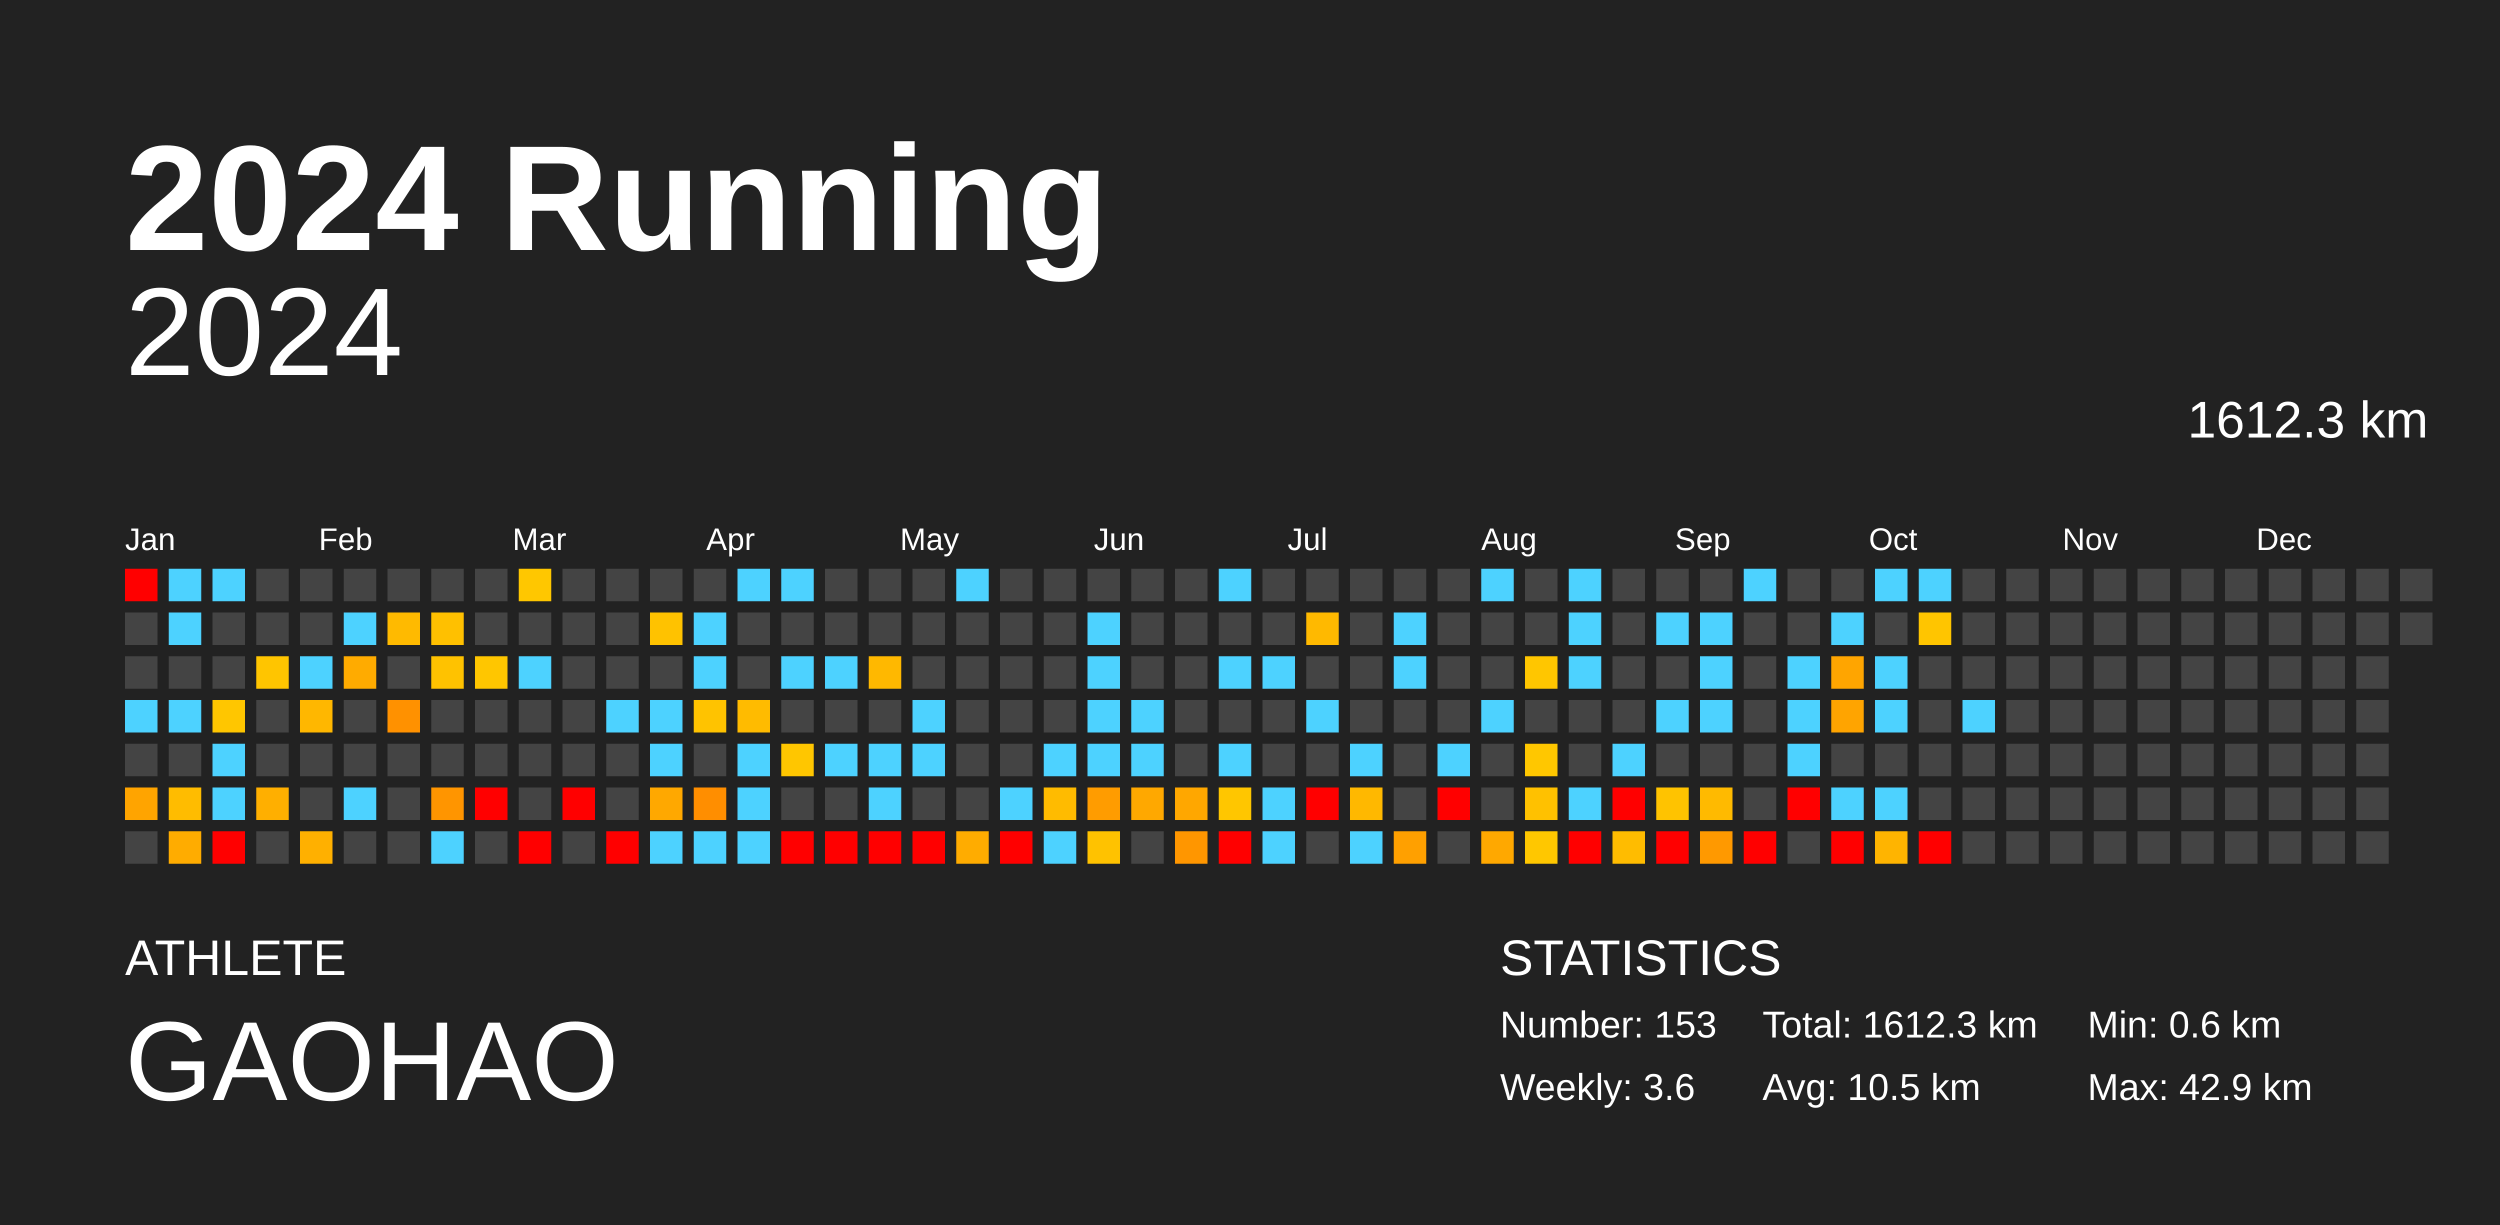
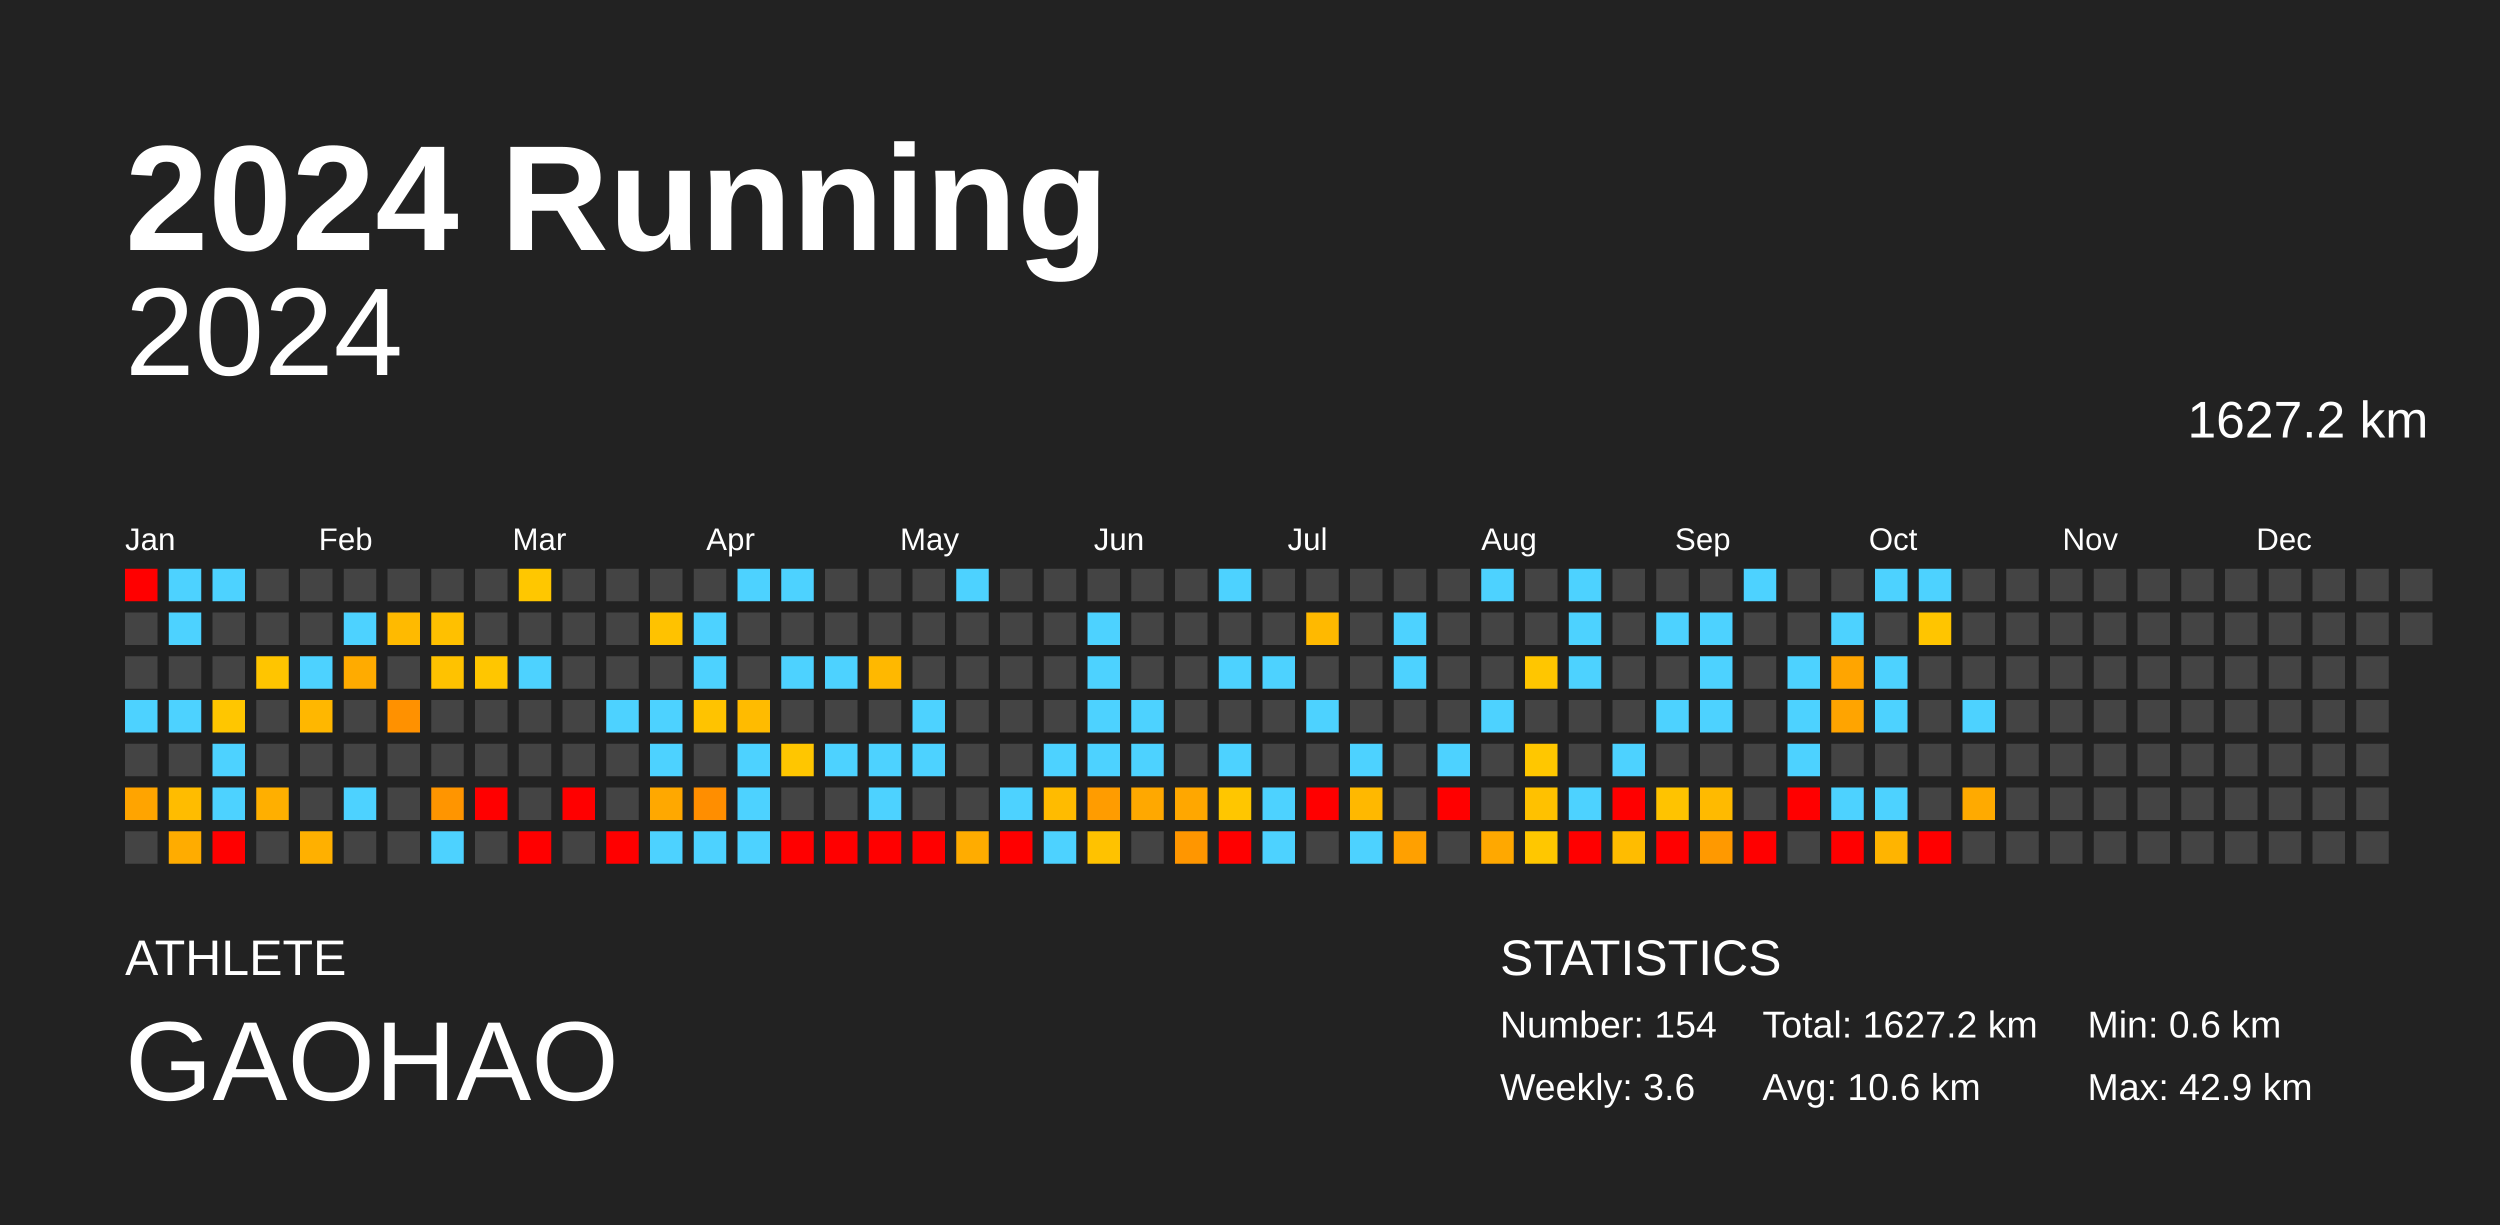
<svg xmlns="http://www.w3.org/2000/svg" baseProfile="full" height="98mm" version="1.1" viewBox="0,0,200,98" width="200mm">
  <defs />
  <rect fill="#222222" height="98" width="200" x="0" y="0" />
  <text fill="#FFFFFF" style="font-size:12px; font-family:Arial; font-weight:bold;" x="10" y="20">2024 Running</text>
  <text fill="#FFFFFF" style="font-size:4px; font-family:Arial" x="10" y="78">ATHLETE</text>
  <text fill="#FFFFFF" style="font-size:9px; font-family:Arial" x="10" y="88">GAOHAO</text>
  <text fill="#FFFFFF" style="font-size:4px; font-family:Arial" x="120" y="78">STATISTICS</text>
-   <text fill="#FFFFFF" style="font-size:3px; font-family:Arial" x="120" y="83">Number: 153</text>
+   <text fill="#FFFFFF" style="font-size:3px; font-family:Arial" x="120" y="83">Number: 154</text>
  <text fill="#FFFFFF" style="font-size:3px; font-family:Arial" x="120" y="88">Weekly: 3.6</text>
-   <text fill="#FFFFFF" style="font-size:3px; font-family:Arial" x="141" y="83">Total: 1612.3 km</text>
-   <text fill="#FFFFFF" style="font-size:3px; font-family:Arial" x="141" y="88">Avg: 10.5 km</text>
+   <text fill="#FFFFFF" style="font-size:3px; font-family:Arial" x="141" y="83">Total: 1627.2 km</text>
+   <text fill="#FFFFFF" style="font-size:3px; font-family:Arial" x="141" y="88">Avg: 10.6 km</text>
  <text fill="#FFFFFF" style="font-size:3px; font-family:Arial" x="167" y="83">Min: 0.6 km</text>
  <text fill="#FFFFFF" style="font-size:3px; font-family:Arial" x="167" y="88">Max: 42.9 km</text>
  <text alignment-baseline="hanging" fill="#FFFFFF" style="font-size:10.0px; font-family:Arial;" x="10" y="30">2024</text>
-   <text alignment-baseline="hanging" fill="#FFFFFF" style="font-size:4.125px; font-family:Arial;" x="175" y="35">1612.3 km</text>
+   <text alignment-baseline="hanging" fill="#FFFFFF" style="font-size:4.125px; font-family:Arial;" x="175" y="35">1627.2 km</text>
  <text fill="#FFFFFF" style="font-size:2.5px; font-family:Arial" x="10.0" y="44">Jan</text>
  <text fill="#FFFFFF" style="font-size:2.5px; font-family:Arial" x="25.5" y="44">Feb</text>
  <text fill="#FFFFFF" style="font-size:2.5px; font-family:Arial" x="41.0" y="44">Mar</text>
  <text fill="#FFFFFF" style="font-size:2.5px; font-family:Arial" x="56.5" y="44">Apr</text>
  <text fill="#FFFFFF" style="font-size:2.5px; font-family:Arial" x="72.0" y="44">May</text>
  <text fill="#FFFFFF" style="font-size:2.5px; font-family:Arial" x="87.5" y="44">Jun</text>
  <text fill="#FFFFFF" style="font-size:2.5px; font-family:Arial" x="103.0" y="44">Jul</text>
  <text fill="#FFFFFF" style="font-size:2.5px; font-family:Arial" x="118.5" y="44">Aug</text>
  <text fill="#FFFFFF" style="font-size:2.5px; font-family:Arial" x="134.0" y="44">Sep</text>
  <text fill="#FFFFFF" style="font-size:2.5px; font-family:Arial" x="149.5" y="44">Oct</text>
  <text fill="#FFFFFF" style="font-size:2.5px; font-family:Arial" x="165.0" y="44">Nov</text>
  <text fill="#FFFFFF" style="font-size:2.5px; font-family:Arial" x="180.5" y="44">Dec</text>
  <rect fill="red" height="2.6" width="2.6" x="10.0" y="45.5" />
  <rect fill="#444444" height="2.6" width="2.6" x="10.0" y="49.0" />
  <rect fill="#444444" height="2.6" width="2.6" x="10.0" y="52.5" />
  <rect fill="#4dd2ff" height="2.6" width="2.6" x="10.0" y="56.0" />
  <rect fill="#444444" height="2.6" width="2.6" x="10.0" y="59.5" />
  <rect fill="#ffa400" height="2.6" width="2.6" x="10.0" y="63.0" />
  <rect fill="#444444" height="2.6" width="2.6" x="10.0" y="66.5" />
  <rect fill="#4dd2ff" height="2.6" width="2.6" x="13.5" y="45.5" />
  <rect fill="#4dd2ff" height="2.6" width="2.6" x="13.5" y="49.0" />
  <rect fill="#444444" height="2.6" width="2.6" x="13.5" y="52.5" />
  <rect fill="#4dd2ff" height="2.6" width="2.6" x="13.5" y="56.0" />
  <rect fill="#444444" height="2.6" width="2.6" x="13.5" y="59.5" />
  <rect fill="#ffbc00" height="2.6" width="2.6" x="13.5" y="63.0" />
  <rect fill="#ffac00" height="2.6" width="2.6" x="13.5" y="66.5" />
  <rect fill="#4dd2ff" height="2.6" width="2.6" x="17.0" y="45.5" />
  <rect fill="#444444" height="2.6" width="2.6" x="17.0" y="49.0" />
  <rect fill="#444444" height="2.6" width="2.6" x="17.0" y="52.5" />
  <rect fill="#ffc600" height="2.6" width="2.6" x="17.0" y="56.0" />
  <rect fill="#4dd2ff" height="2.6" width="2.6" x="17.0" y="59.5" />
  <rect fill="#4dd2ff" height="2.6" width="2.6" x="17.0" y="63.0" />
  <rect fill="red" height="2.6" width="2.6" x="17.0" y="66.5" />
  <rect fill="#444444" height="2.6" width="2.6" x="20.5" y="45.5" />
  <rect fill="#444444" height="2.6" width="2.6" x="20.5" y="49.0" />
  <rect fill="#ffc500" height="2.6" width="2.6" x="20.5" y="52.5" />
  <rect fill="#444444" height="2.6" width="2.6" x="20.5" y="56.0" />
  <rect fill="#444444" height="2.6" width="2.6" x="20.5" y="59.5" />
  <rect fill="#ffaf00" height="2.6" width="2.6" x="20.5" y="63.0" />
  <rect fill="#444444" height="2.6" width="2.6" x="20.5" y="66.5" />
  <rect fill="#444444" height="2.6" width="2.6" x="24.0" y="45.5" />
  <rect fill="#444444" height="2.6" width="2.6" x="24.0" y="49.0" />
  <rect fill="#4dd2ff" height="2.6" width="2.6" x="24.0" y="52.5" />
  <rect fill="#ffb700" height="2.6" width="2.6" x="24.0" y="56.0" />
  <rect fill="#444444" height="2.6" width="2.6" x="24.0" y="59.5" />
  <rect fill="#444444" height="2.6" width="2.6" x="24.0" y="63.0" />
  <rect fill="#ffb000" height="2.6" width="2.6" x="24.0" y="66.5" />
  <rect fill="#444444" height="2.6" width="2.6" x="27.5" y="45.5" />
  <rect fill="#4dd2ff" height="2.6" width="2.6" x="27.5" y="49.0" />
  <rect fill="#ffab00" height="2.6" width="2.6" x="27.5" y="52.5" />
  <rect fill="#444444" height="2.6" width="2.6" x="27.5" y="56.0" />
  <rect fill="#444444" height="2.6" width="2.6" x="27.5" y="59.5" />
  <rect fill="#4dd2ff" height="2.6" width="2.6" x="27.5" y="63.0" />
  <rect fill="#444444" height="2.6" width="2.6" x="27.5" y="66.5" />
  <rect fill="#444444" height="2.6" width="2.6" x="31.0" y="45.5" />
  <rect fill="#ffba00" height="2.6" width="2.6" x="31.0" y="49.0" />
  <rect fill="#444444" height="2.6" width="2.6" x="31.0" y="52.5" />
  <rect fill="#ff9100" height="2.6" width="2.6" x="31.0" y="56.0" />
  <rect fill="#444444" height="2.6" width="2.6" x="31.0" y="59.5" />
  <rect fill="#444444" height="2.6" width="2.6" x="31.0" y="63.0" />
  <rect fill="#444444" height="2.6" width="2.6" x="31.0" y="66.5" />
  <rect fill="#444444" height="2.6" width="2.6" x="34.5" y="45.5" />
  <rect fill="#ffc000" height="2.6" width="2.6" x="34.5" y="49.0" />
  <rect fill="#ffc200" height="2.6" width="2.6" x="34.5" y="52.5" />
  <rect fill="#444444" height="2.6" width="2.6" x="34.5" y="56.0" />
  <rect fill="#444444" height="2.6" width="2.6" x="34.5" y="59.5" />
  <rect fill="#ff9500" height="2.6" width="2.6" x="34.5" y="63.0" />
  <rect fill="#4dd2ff" height="2.6" width="2.6" x="34.5" y="66.5" />
  <rect fill="#444444" height="2.6" width="2.6" x="38.0" y="45.5" />
  <rect fill="#444444" height="2.6" width="2.6" x="38.0" y="49.0" />
  <rect fill="#ffc600" height="2.6" width="2.6" x="38.0" y="52.5" />
  <rect fill="#444444" height="2.6" width="2.6" x="38.0" y="56.0" />
  <rect fill="#444444" height="2.6" width="2.6" x="38.0" y="59.5" />
  <rect fill="red" height="2.6" width="2.6" x="38.0" y="63.0" />
  <rect fill="#444444" height="2.6" width="2.6" x="38.0" y="66.5" />
  <rect fill="#ffc700" height="2.6" width="2.6" x="41.5" y="45.5" />
  <rect fill="#444444" height="2.6" width="2.6" x="41.5" y="49.0" />
  <rect fill="#4dd2ff" height="2.6" width="2.6" x="41.5" y="52.5" />
  <rect fill="#444444" height="2.6" width="2.6" x="41.5" y="56.0" />
  <rect fill="#444444" height="2.6" width="2.6" x="41.5" y="59.5" />
  <rect fill="#444444" height="2.6" width="2.6" x="41.5" y="63.0" />
  <rect fill="red" height="2.6" width="2.6" x="41.5" y="66.5" />
  <rect fill="#444444" height="2.6" width="2.6" x="45.0" y="45.5" />
  <rect fill="#444444" height="2.6" width="2.6" x="45.0" y="49.0" />
  <rect fill="#444444" height="2.6" width="2.6" x="45.0" y="52.5" />
  <rect fill="#444444" height="2.6" width="2.6" x="45.0" y="56.0" />
  <rect fill="#444444" height="2.6" width="2.6" x="45.0" y="59.5" />
  <rect fill="red" height="2.6" width="2.6" x="45.0" y="63.0" />
  <rect fill="#444444" height="2.6" width="2.6" x="45.0" y="66.5" />
  <rect fill="#444444" height="2.6" width="2.6" x="48.5" y="45.5" />
  <rect fill="#444444" height="2.6" width="2.6" x="48.5" y="49.0" />
  <rect fill="#444444" height="2.6" width="2.6" x="48.5" y="52.5" />
  <rect fill="#4dd2ff" height="2.6" width="2.6" x="48.5" y="56.0" />
  <rect fill="#444444" height="2.6" width="2.6" x="48.5" y="59.5" />
  <rect fill="#444444" height="2.6" width="2.6" x="48.5" y="63.0" />
  <rect fill="red" height="2.6" width="2.6" x="48.5" y="66.5" />
  <rect fill="#444444" height="2.6" width="2.6" x="52.0" y="45.5" />
  <rect fill="#ffc200" height="2.6" width="2.6" x="52.0" y="49.0" />
  <rect fill="#444444" height="2.6" width="2.6" x="52.0" y="52.5" />
  <rect fill="#4dd2ff" height="2.6" width="2.6" x="52.0" y="56.0" />
  <rect fill="#4dd2ff" height="2.6" width="2.6" x="52.0" y="59.5" />
  <rect fill="#ffa800" height="2.6" width="2.6" x="52.0" y="63.0" />
  <rect fill="#4dd2ff" height="2.6" width="2.6" x="52.0" y="66.5" />
  <rect fill="#444444" height="2.6" width="2.6" x="55.5" y="45.5" />
  <rect fill="#4dd2ff" height="2.6" width="2.6" x="55.5" y="49.0" />
  <rect fill="#4dd2ff" height="2.6" width="2.6" x="55.5" y="52.5" />
  <rect fill="#ffc300" height="2.6" width="2.6" x="55.5" y="56.0" />
  <rect fill="#444444" height="2.6" width="2.6" x="55.5" y="59.5" />
  <rect fill="#ff8e00" height="2.6" width="2.6" x="55.5" y="63.0" />
  <rect fill="#4dd2ff" height="2.6" width="2.6" x="55.5" y="66.5" />
  <rect fill="#4dd2ff" height="2.6" width="2.6" x="59.0" y="45.5" />
  <rect fill="#444444" height="2.6" width="2.6" x="59.0" y="49.0" />
  <rect fill="#444444" height="2.6" width="2.6" x="59.0" y="52.5" />
  <rect fill="#ffbb00" height="2.6" width="2.6" x="59.0" y="56.0" />
  <rect fill="#4dd2ff" height="2.6" width="2.6" x="59.0" y="59.5" />
  <rect fill="#4dd2ff" height="2.6" width="2.6" x="59.0" y="63.0" />
  <rect fill="#4dd2ff" height="2.6" width="2.6" x="59.0" y="66.5" />
  <rect fill="#4dd2ff" height="2.6" width="2.6" x="62.5" y="45.5" />
  <rect fill="#444444" height="2.6" width="2.6" x="62.5" y="49.0" />
  <rect fill="#4dd2ff" height="2.6" width="2.6" x="62.5" y="52.5" />
  <rect fill="#444444" height="2.6" width="2.6" x="62.5" y="56.0" />
  <rect fill="#ffc600" height="2.6" width="2.6" x="62.5" y="59.5" />
  <rect fill="#444444" height="2.6" width="2.6" x="62.5" y="63.0" />
  <rect fill="red" height="2.6" width="2.6" x="62.5" y="66.5" />
  <rect fill="#444444" height="2.6" width="2.6" x="66.0" y="45.5" />
  <rect fill="#444444" height="2.6" width="2.6" x="66.0" y="49.0" />
  <rect fill="#4dd2ff" height="2.6" width="2.6" x="66.0" y="52.5" />
  <rect fill="#444444" height="2.6" width="2.6" x="66.0" y="56.0" />
  <rect fill="#4dd2ff" height="2.6" width="2.6" x="66.0" y="59.5" />
  <rect fill="#444444" height="2.6" width="2.6" x="66.0" y="63.0" />
  <rect fill="red" height="2.6" width="2.6" x="66.0" y="66.5" />
  <rect fill="#444444" height="2.6" width="2.6" x="69.5" y="45.5" />
  <rect fill="#444444" height="2.6" width="2.6" x="69.5" y="49.0" />
  <rect fill="#ffb800" height="2.6" width="2.6" x="69.5" y="52.5" />
  <rect fill="#444444" height="2.6" width="2.6" x="69.5" y="56.0" />
  <rect fill="#4dd2ff" height="2.6" width="2.6" x="69.5" y="59.5" />
  <rect fill="#4dd2ff" height="2.6" width="2.6" x="69.5" y="63.0" />
  <rect fill="red" height="2.6" width="2.6" x="69.5" y="66.5" />
  <rect fill="#444444" height="2.6" width="2.6" x="73.0" y="45.5" />
  <rect fill="#444444" height="2.6" width="2.6" x="73.0" y="49.0" />
  <rect fill="#444444" height="2.6" width="2.6" x="73.0" y="52.5" />
  <rect fill="#4dd2ff" height="2.6" width="2.6" x="73.0" y="56.0" />
  <rect fill="#4dd2ff" height="2.6" width="2.6" x="73.0" y="59.5" />
  <rect fill="#444444" height="2.6" width="2.6" x="73.0" y="63.0" />
  <rect fill="red" height="2.6" width="2.6" x="73.0" y="66.5" />
  <rect fill="#4dd2ff" height="2.6" width="2.6" x="76.5" y="45.5" />
  <rect fill="#444444" height="2.6" width="2.6" x="76.5" y="49.0" />
  <rect fill="#444444" height="2.6" width="2.6" x="76.5" y="52.5" />
  <rect fill="#444444" height="2.6" width="2.6" x="76.5" y="56.0" />
  <rect fill="#444444" height="2.6" width="2.6" x="76.5" y="59.5" />
  <rect fill="#444444" height="2.6" width="2.6" x="76.5" y="63.0" />
  <rect fill="#ffac00" height="2.6" width="2.6" x="76.5" y="66.5" />
  <rect fill="#444444" height="2.6" width="2.6" x="80.0" y="45.5" />
  <rect fill="#444444" height="2.6" width="2.6" x="80.0" y="49.0" />
  <rect fill="#444444" height="2.6" width="2.6" x="80.0" y="52.5" />
  <rect fill="#444444" height="2.6" width="2.6" x="80.0" y="56.0" />
  <rect fill="#444444" height="2.6" width="2.6" x="80.0" y="59.5" />
  <rect fill="#4dd2ff" height="2.6" width="2.6" x="80.0" y="63.0" />
  <rect fill="red" height="2.6" width="2.6" x="80.0" y="66.5" />
  <rect fill="#444444" height="2.6" width="2.6" x="83.5" y="45.5" />
  <rect fill="#444444" height="2.6" width="2.6" x="83.5" y="49.0" />
  <rect fill="#444444" height="2.6" width="2.6" x="83.5" y="52.5" />
  <rect fill="#444444" height="2.6" width="2.6" x="83.5" y="56.0" />
  <rect fill="#4dd2ff" height="2.6" width="2.6" x="83.5" y="59.5" />
  <rect fill="#ffbb00" height="2.6" width="2.6" x="83.5" y="63.0" />
  <rect fill="#4dd2ff" height="2.6" width="2.6" x="83.5" y="66.5" />
  <rect fill="#444444" height="2.6" width="2.6" x="87.0" y="45.5" />
  <rect fill="#4dd2ff" height="2.6" width="2.6" x="87.0" y="49.0" />
  <rect fill="#4dd2ff" height="2.6" width="2.6" x="87.0" y="52.5" />
  <rect fill="#4dd2ff" height="2.6" width="2.6" x="87.0" y="56.0" />
  <rect fill="#4dd2ff" height="2.6" width="2.6" x="87.0" y="59.5" />
  <rect fill="#ff9c00" height="2.6" width="2.6" x="87.0" y="63.0" />
  <rect fill="#ffc200" height="2.6" width="2.6" x="87.0" y="66.5" />
  <rect fill="#444444" height="2.6" width="2.6" x="90.5" y="45.5" />
  <rect fill="#444444" height="2.6" width="2.6" x="90.5" y="49.0" />
  <rect fill="#444444" height="2.6" width="2.6" x="90.5" y="52.5" />
  <rect fill="#4dd2ff" height="2.6" width="2.6" x="90.5" y="56.0" />
  <rect fill="#4dd2ff" height="2.6" width="2.6" x="90.5" y="59.5" />
  <rect fill="#ffa800" height="2.6" width="2.6" x="90.5" y="63.0" />
  <rect fill="#444444" height="2.6" width="2.6" x="90.5" y="66.5" />
  <rect fill="#444444" height="2.6" width="2.6" x="94.0" y="45.5" />
  <rect fill="#444444" height="2.6" width="2.6" x="94.0" y="49.0" />
  <rect fill="#444444" height="2.6" width="2.6" x="94.0" y="52.5" />
  <rect fill="#444444" height="2.6" width="2.6" x="94.0" y="56.0" />
  <rect fill="#444444" height="2.6" width="2.6" x="94.0" y="59.5" />
  <rect fill="#ffa700" height="2.6" width="2.6" x="94.0" y="63.0" />
  <rect fill="#ff9600" height="2.6" width="2.6" x="94.0" y="66.5" />
  <rect fill="#4dd2ff" height="2.6" width="2.6" x="97.5" y="45.5" />
  <rect fill="#444444" height="2.6" width="2.6" x="97.5" y="49.0" />
  <rect fill="#4dd2ff" height="2.6" width="2.6" x="97.5" y="52.5" />
  <rect fill="#444444" height="2.6" width="2.6" x="97.5" y="56.0" />
  <rect fill="#4dd2ff" height="2.6" width="2.6" x="97.5" y="59.5" />
  <rect fill="#ffc600" height="2.6" width="2.6" x="97.5" y="63.0" />
  <rect fill="red" height="2.6" width="2.6" x="97.5" y="66.5" />
  <rect fill="#444444" height="2.6" width="2.6" x="101.0" y="45.5" />
  <rect fill="#444444" height="2.6" width="2.6" x="101.0" y="49.0" />
  <rect fill="#4dd2ff" height="2.6" width="2.6" x="101.0" y="52.5" />
  <rect fill="#444444" height="2.6" width="2.6" x="101.0" y="56.0" />
  <rect fill="#444444" height="2.6" width="2.6" x="101.0" y="59.5" />
  <rect fill="#4dd2ff" height="2.6" width="2.6" x="101.0" y="63.0" />
  <rect fill="#4dd2ff" height="2.6" width="2.6" x="101.0" y="66.5" />
  <rect fill="#444444" height="2.6" width="2.6" x="104.5" y="45.5" />
  <rect fill="#ffb900" height="2.6" width="2.6" x="104.5" y="49.0" />
  <rect fill="#444444" height="2.6" width="2.6" x="104.5" y="52.5" />
  <rect fill="#4dd2ff" height="2.6" width="2.6" x="104.5" y="56.0" />
  <rect fill="#444444" height="2.6" width="2.6" x="104.5" y="59.5" />
  <rect fill="red" height="2.6" width="2.6" x="104.5" y="63.0" />
  <rect fill="#444444" height="2.6" width="2.6" x="104.5" y="66.5" />
  <rect fill="#444444" height="2.6" width="2.6" x="108.0" y="45.5" />
  <rect fill="#444444" height="2.6" width="2.6" x="108.0" y="49.0" />
  <rect fill="#444444" height="2.6" width="2.6" x="108.0" y="52.5" />
  <rect fill="#444444" height="2.6" width="2.6" x="108.0" y="56.0" />
  <rect fill="#4dd2ff" height="2.6" width="2.6" x="108.0" y="59.5" />
  <rect fill="#ffb800" height="2.6" width="2.6" x="108.0" y="63.0" />
  <rect fill="#4dd2ff" height="2.6" width="2.6" x="108.0" y="66.5" />
  <rect fill="#444444" height="2.6" width="2.6" x="111.5" y="45.5" />
  <rect fill="#4dd2ff" height="2.6" width="2.6" x="111.5" y="49.0" />
  <rect fill="#4dd2ff" height="2.6" width="2.6" x="111.5" y="52.5" />
  <rect fill="#444444" height="2.6" width="2.6" x="111.5" y="56.0" />
  <rect fill="#444444" height="2.6" width="2.6" x="111.5" y="59.5" />
  <rect fill="#444444" height="2.6" width="2.6" x="111.5" y="63.0" />
  <rect fill="#ffa000" height="2.6" width="2.6" x="111.5" y="66.5" />
  <rect fill="#444444" height="2.6" width="2.6" x="115.0" y="45.5" />
  <rect fill="#444444" height="2.6" width="2.6" x="115.0" y="49.0" />
  <rect fill="#444444" height="2.6" width="2.6" x="115.0" y="52.5" />
  <rect fill="#444444" height="2.6" width="2.6" x="115.0" y="56.0" />
  <rect fill="#4dd2ff" height="2.6" width="2.6" x="115.0" y="59.5" />
  <rect fill="red" height="2.6" width="2.6" x="115.0" y="63.0" />
  <rect fill="#444444" height="2.6" width="2.6" x="115.0" y="66.5" />
  <rect fill="#4dd2ff" height="2.6" width="2.6" x="118.5" y="45.5" />
  <rect fill="#444444" height="2.6" width="2.6" x="118.5" y="49.0" />
  <rect fill="#444444" height="2.6" width="2.6" x="118.5" y="52.5" />
  <rect fill="#4dd2ff" height="2.6" width="2.6" x="118.5" y="56.0" />
  <rect fill="#444444" height="2.6" width="2.6" x="118.5" y="59.5" />
  <rect fill="#444444" height="2.6" width="2.6" x="118.5" y="63.0" />
  <rect fill="#ffa800" height="2.6" width="2.6" x="118.5" y="66.5" />
  <rect fill="#444444" height="2.6" width="2.6" x="122.0" y="45.5" />
  <rect fill="#444444" height="2.6" width="2.6" x="122.0" y="49.0" />
  <rect fill="#ffc600" height="2.6" width="2.6" x="122.0" y="52.5" />
  <rect fill="#444444" height="2.6" width="2.6" x="122.0" y="56.0" />
  <rect fill="#ffc700" height="2.6" width="2.6" x="122.0" y="59.5" />
  <rect fill="#ffc100" height="2.6" width="2.6" x="122.0" y="63.0" />
  <rect fill="#ffc700" height="2.6" width="2.6" x="122.0" y="66.5" />
  <rect fill="#4dd2ff" height="2.6" width="2.6" x="125.5" y="45.5" />
  <rect fill="#4dd2ff" height="2.6" width="2.6" x="125.5" y="49.0" />
  <rect fill="#4dd2ff" height="2.6" width="2.6" x="125.5" y="52.5" />
  <rect fill="#444444" height="2.6" width="2.6" x="125.5" y="56.0" />
  <rect fill="#444444" height="2.6" width="2.6" x="125.5" y="59.5" />
  <rect fill="#4dd2ff" height="2.6" width="2.6" x="125.5" y="63.0" />
  <rect fill="red" height="2.6" width="2.6" x="125.5" y="66.5" />
  <rect fill="#444444" height="2.6" width="2.6" x="129.0" y="45.5" />
  <rect fill="#444444" height="2.6" width="2.6" x="129.0" y="49.0" />
  <rect fill="#444444" height="2.6" width="2.6" x="129.0" y="52.5" />
  <rect fill="#444444" height="2.6" width="2.6" x="129.0" y="56.0" />
  <rect fill="#4dd2ff" height="2.6" width="2.6" x="129.0" y="59.5" />
  <rect fill="red" height="2.6" width="2.6" x="129.0" y="63.0" />
  <rect fill="#ffbc00" height="2.6" width="2.6" x="129.0" y="66.5" />
  <rect fill="#444444" height="2.6" width="2.6" x="132.5" y="45.5" />
  <rect fill="#4dd2ff" height="2.6" width="2.6" x="132.5" y="49.0" />
  <rect fill="#444444" height="2.6" width="2.6" x="132.5" y="52.5" />
  <rect fill="#4dd2ff" height="2.6" width="2.6" x="132.5" y="56.0" />
  <rect fill="#444444" height="2.6" width="2.6" x="132.5" y="59.5" />
  <rect fill="#ffc300" height="2.6" width="2.6" x="132.5" y="63.0" />
  <rect fill="red" height="2.6" width="2.6" x="132.5" y="66.5" />
  <rect fill="#444444" height="2.6" width="2.6" x="136.0" y="45.5" />
  <rect fill="#4dd2ff" height="2.6" width="2.6" x="136.0" y="49.0" />
  <rect fill="#4dd2ff" height="2.6" width="2.6" x="136.0" y="52.5" />
  <rect fill="#4dd2ff" height="2.6" width="2.6" x="136.0" y="56.0" />
  <rect fill="#444444" height="2.6" width="2.6" x="136.0" y="59.5" />
  <rect fill="#ffba00" height="2.6" width="2.6" x="136.0" y="63.0" />
  <rect fill="#ff9900" height="2.6" width="2.6" x="136.0" y="66.5" />
  <rect fill="#4dd2ff" height="2.6" width="2.6" x="139.5" y="45.5" />
  <rect fill="#444444" height="2.6" width="2.6" x="139.5" y="49.0" />
  <rect fill="#444444" height="2.6" width="2.6" x="139.5" y="52.5" />
  <rect fill="#444444" height="2.6" width="2.6" x="139.5" y="56.0" />
  <rect fill="#444444" height="2.6" width="2.6" x="139.5" y="59.5" />
  <rect fill="#444444" height="2.6" width="2.6" x="139.5" y="63.0" />
  <rect fill="red" height="2.6" width="2.6" x="139.5" y="66.5" />
  <rect fill="#444444" height="2.6" width="2.6" x="143.0" y="45.5" />
  <rect fill="#444444" height="2.6" width="2.6" x="143.0" y="49.0" />
  <rect fill="#4dd2ff" height="2.6" width="2.6" x="143.0" y="52.5" />
  <rect fill="#4dd2ff" height="2.6" width="2.6" x="143.0" y="56.0" />
  <rect fill="#4dd2ff" height="2.6" width="2.6" x="143.0" y="59.5" />
  <rect fill="red" height="2.6" width="2.6" x="143.0" y="63.0" />
  <rect fill="#444444" height="2.6" width="2.6" x="143.0" y="66.5" />
  <rect fill="#444444" height="2.6" width="2.6" x="146.5" y="45.5" />
  <rect fill="#4dd2ff" height="2.6" width="2.6" x="146.5" y="49.0" />
  <rect fill="#ffa500" height="2.6" width="2.6" x="146.5" y="52.5" />
  <rect fill="#ffa400" height="2.6" width="2.6" x="146.5" y="56.0" />
  <rect fill="#444444" height="2.6" width="2.6" x="146.5" y="59.5" />
  <rect fill="#4dd2ff" height="2.6" width="2.6" x="146.5" y="63.0" />
  <rect fill="red" height="2.6" width="2.6" x="146.5" y="66.5" />
  <rect fill="#4dd2ff" height="2.6" width="2.6" x="150.0" y="45.5" />
  <rect fill="#444444" height="2.6" width="2.6" x="150.0" y="49.0" />
  <rect fill="#4dd2ff" height="2.6" width="2.6" x="150.0" y="52.5" />
  <rect fill="#4dd2ff" height="2.6" width="2.6" x="150.0" y="56.0" />
  <rect fill="#444444" height="2.6" width="2.6" x="150.0" y="59.5" />
  <rect fill="#4dd2ff" height="2.6" width="2.6" x="150.0" y="63.0" />
  <rect fill="#ffb400" height="2.6" width="2.6" x="150.0" y="66.5" />
  <rect fill="#4dd2ff" height="2.6" width="2.6" x="153.5" y="45.5" />
  <rect fill="#ffc500" height="2.6" width="2.6" x="153.5" y="49.0" />
  <rect fill="#444444" height="2.6" width="2.6" x="153.5" y="52.5" />
  <rect fill="#444444" height="2.6" width="2.6" x="153.5" y="56.0" />
  <rect fill="#444444" height="2.6" width="2.6" x="153.5" y="59.5" />
  <rect fill="#444444" height="2.6" width="2.6" x="153.5" y="63.0" />
  <rect fill="red" height="2.6" width="2.6" x="153.5" y="66.5" />
  <rect fill="#444444" height="2.6" width="2.6" x="157.0" y="45.5" />
  <rect fill="#444444" height="2.6" width="2.6" x="157.0" y="49.0" />
  <rect fill="#444444" height="2.6" width="2.6" x="157.0" y="52.5" />
  <rect fill="#4dd2ff" height="2.6" width="2.6" x="157.0" y="56.0" />
  <rect fill="#444444" height="2.6" width="2.6" x="157.0" y="59.5" />
-   <rect fill="#444444" height="2.6" width="2.6" x="157.0" y="63.0" />
+   <rect fill="#ffaa00" height="2.6" width="2.6" x="157.0" y="63.0" />
  <rect fill="#444444" height="2.6" width="2.6" x="157.0" y="66.5" />
  <rect fill="#444444" height="2.6" width="2.6" x="160.5" y="45.5" />
  <rect fill="#444444" height="2.6" width="2.6" x="160.5" y="49.0" />
  <rect fill="#444444" height="2.6" width="2.6" x="160.5" y="52.5" />
  <rect fill="#444444" height="2.6" width="2.6" x="160.5" y="56.0" />
  <rect fill="#444444" height="2.6" width="2.6" x="160.5" y="59.5" />
  <rect fill="#444444" height="2.6" width="2.6" x="160.5" y="63.0" />
  <rect fill="#444444" height="2.6" width="2.6" x="160.5" y="66.5" />
  <rect fill="#444444" height="2.6" width="2.6" x="164.0" y="45.5" />
  <rect fill="#444444" height="2.6" width="2.6" x="164.0" y="49.0" />
  <rect fill="#444444" height="2.6" width="2.6" x="164.0" y="52.5" />
  <rect fill="#444444" height="2.6" width="2.6" x="164.0" y="56.0" />
  <rect fill="#444444" height="2.6" width="2.6" x="164.0" y="59.5" />
  <rect fill="#444444" height="2.6" width="2.6" x="164.0" y="63.0" />
  <rect fill="#444444" height="2.6" width="2.6" x="164.0" y="66.5" />
  <rect fill="#444444" height="2.6" width="2.6" x="167.5" y="45.5" />
  <rect fill="#444444" height="2.6" width="2.6" x="167.5" y="49.0" />
  <rect fill="#444444" height="2.6" width="2.6" x="167.5" y="52.5" />
  <rect fill="#444444" height="2.6" width="2.6" x="167.5" y="56.0" />
  <rect fill="#444444" height="2.6" width="2.6" x="167.5" y="59.5" />
  <rect fill="#444444" height="2.6" width="2.6" x="167.5" y="63.0" />
  <rect fill="#444444" height="2.6" width="2.6" x="167.5" y="66.5" />
  <rect fill="#444444" height="2.6" width="2.6" x="171.0" y="45.5" />
  <rect fill="#444444" height="2.6" width="2.6" x="171.0" y="49.0" />
  <rect fill="#444444" height="2.6" width="2.6" x="171.0" y="52.5" />
  <rect fill="#444444" height="2.6" width="2.6" x="171.0" y="56.0" />
  <rect fill="#444444" height="2.6" width="2.6" x="171.0" y="59.5" />
  <rect fill="#444444" height="2.6" width="2.6" x="171.0" y="63.0" />
  <rect fill="#444444" height="2.6" width="2.6" x="171.0" y="66.5" />
  <rect fill="#444444" height="2.6" width="2.6" x="174.5" y="45.5" />
  <rect fill="#444444" height="2.6" width="2.6" x="174.5" y="49.0" />
  <rect fill="#444444" height="2.6" width="2.6" x="174.5" y="52.5" />
  <rect fill="#444444" height="2.6" width="2.6" x="174.5" y="56.0" />
  <rect fill="#444444" height="2.6" width="2.6" x="174.5" y="59.5" />
  <rect fill="#444444" height="2.6" width="2.6" x="174.5" y="63.0" />
  <rect fill="#444444" height="2.6" width="2.6" x="174.5" y="66.5" />
  <rect fill="#444444" height="2.6" width="2.6" x="178.0" y="45.5" />
  <rect fill="#444444" height="2.6" width="2.6" x="178.0" y="49.0" />
  <rect fill="#444444" height="2.6" width="2.6" x="178.0" y="52.5" />
  <rect fill="#444444" height="2.6" width="2.6" x="178.0" y="56.0" />
  <rect fill="#444444" height="2.6" width="2.6" x="178.0" y="59.5" />
  <rect fill="#444444" height="2.6" width="2.6" x="178.0" y="63.0" />
  <rect fill="#444444" height="2.6" width="2.6" x="178.0" y="66.5" />
  <rect fill="#444444" height="2.6" width="2.6" x="181.5" y="45.5" />
  <rect fill="#444444" height="2.6" width="2.6" x="181.5" y="49.0" />
  <rect fill="#444444" height="2.6" width="2.6" x="181.5" y="52.5" />
  <rect fill="#444444" height="2.6" width="2.6" x="181.5" y="56.0" />
  <rect fill="#444444" height="2.6" width="2.6" x="181.5" y="59.5" />
  <rect fill="#444444" height="2.6" width="2.6" x="181.5" y="63.0" />
  <rect fill="#444444" height="2.6" width="2.6" x="181.5" y="66.5" />
  <rect fill="#444444" height="2.6" width="2.6" x="185.0" y="45.5" />
  <rect fill="#444444" height="2.6" width="2.6" x="185.0" y="49.0" />
  <rect fill="#444444" height="2.6" width="2.6" x="185.0" y="52.5" />
  <rect fill="#444444" height="2.6" width="2.6" x="185.0" y="56.0" />
  <rect fill="#444444" height="2.6" width="2.6" x="185.0" y="59.5" />
  <rect fill="#444444" height="2.6" width="2.6" x="185.0" y="63.0" />
  <rect fill="#444444" height="2.6" width="2.6" x="185.0" y="66.5" />
  <rect fill="#444444" height="2.6" width="2.6" x="188.5" y="45.5" />
  <rect fill="#444444" height="2.6" width="2.6" x="188.5" y="49.0" />
  <rect fill="#444444" height="2.6" width="2.6" x="188.5" y="52.5" />
  <rect fill="#444444" height="2.6" width="2.6" x="188.5" y="56.0" />
  <rect fill="#444444" height="2.6" width="2.6" x="188.5" y="59.5" />
  <rect fill="#444444" height="2.6" width="2.6" x="188.5" y="63.0" />
  <rect fill="#444444" height="2.6" width="2.6" x="188.5" y="66.5" />
  <rect fill="#444444" height="2.6" width="2.6" x="192.0" y="45.5" />
  <rect fill="#444444" height="2.6" width="2.6" x="192.0" y="49.0" />
</svg>
